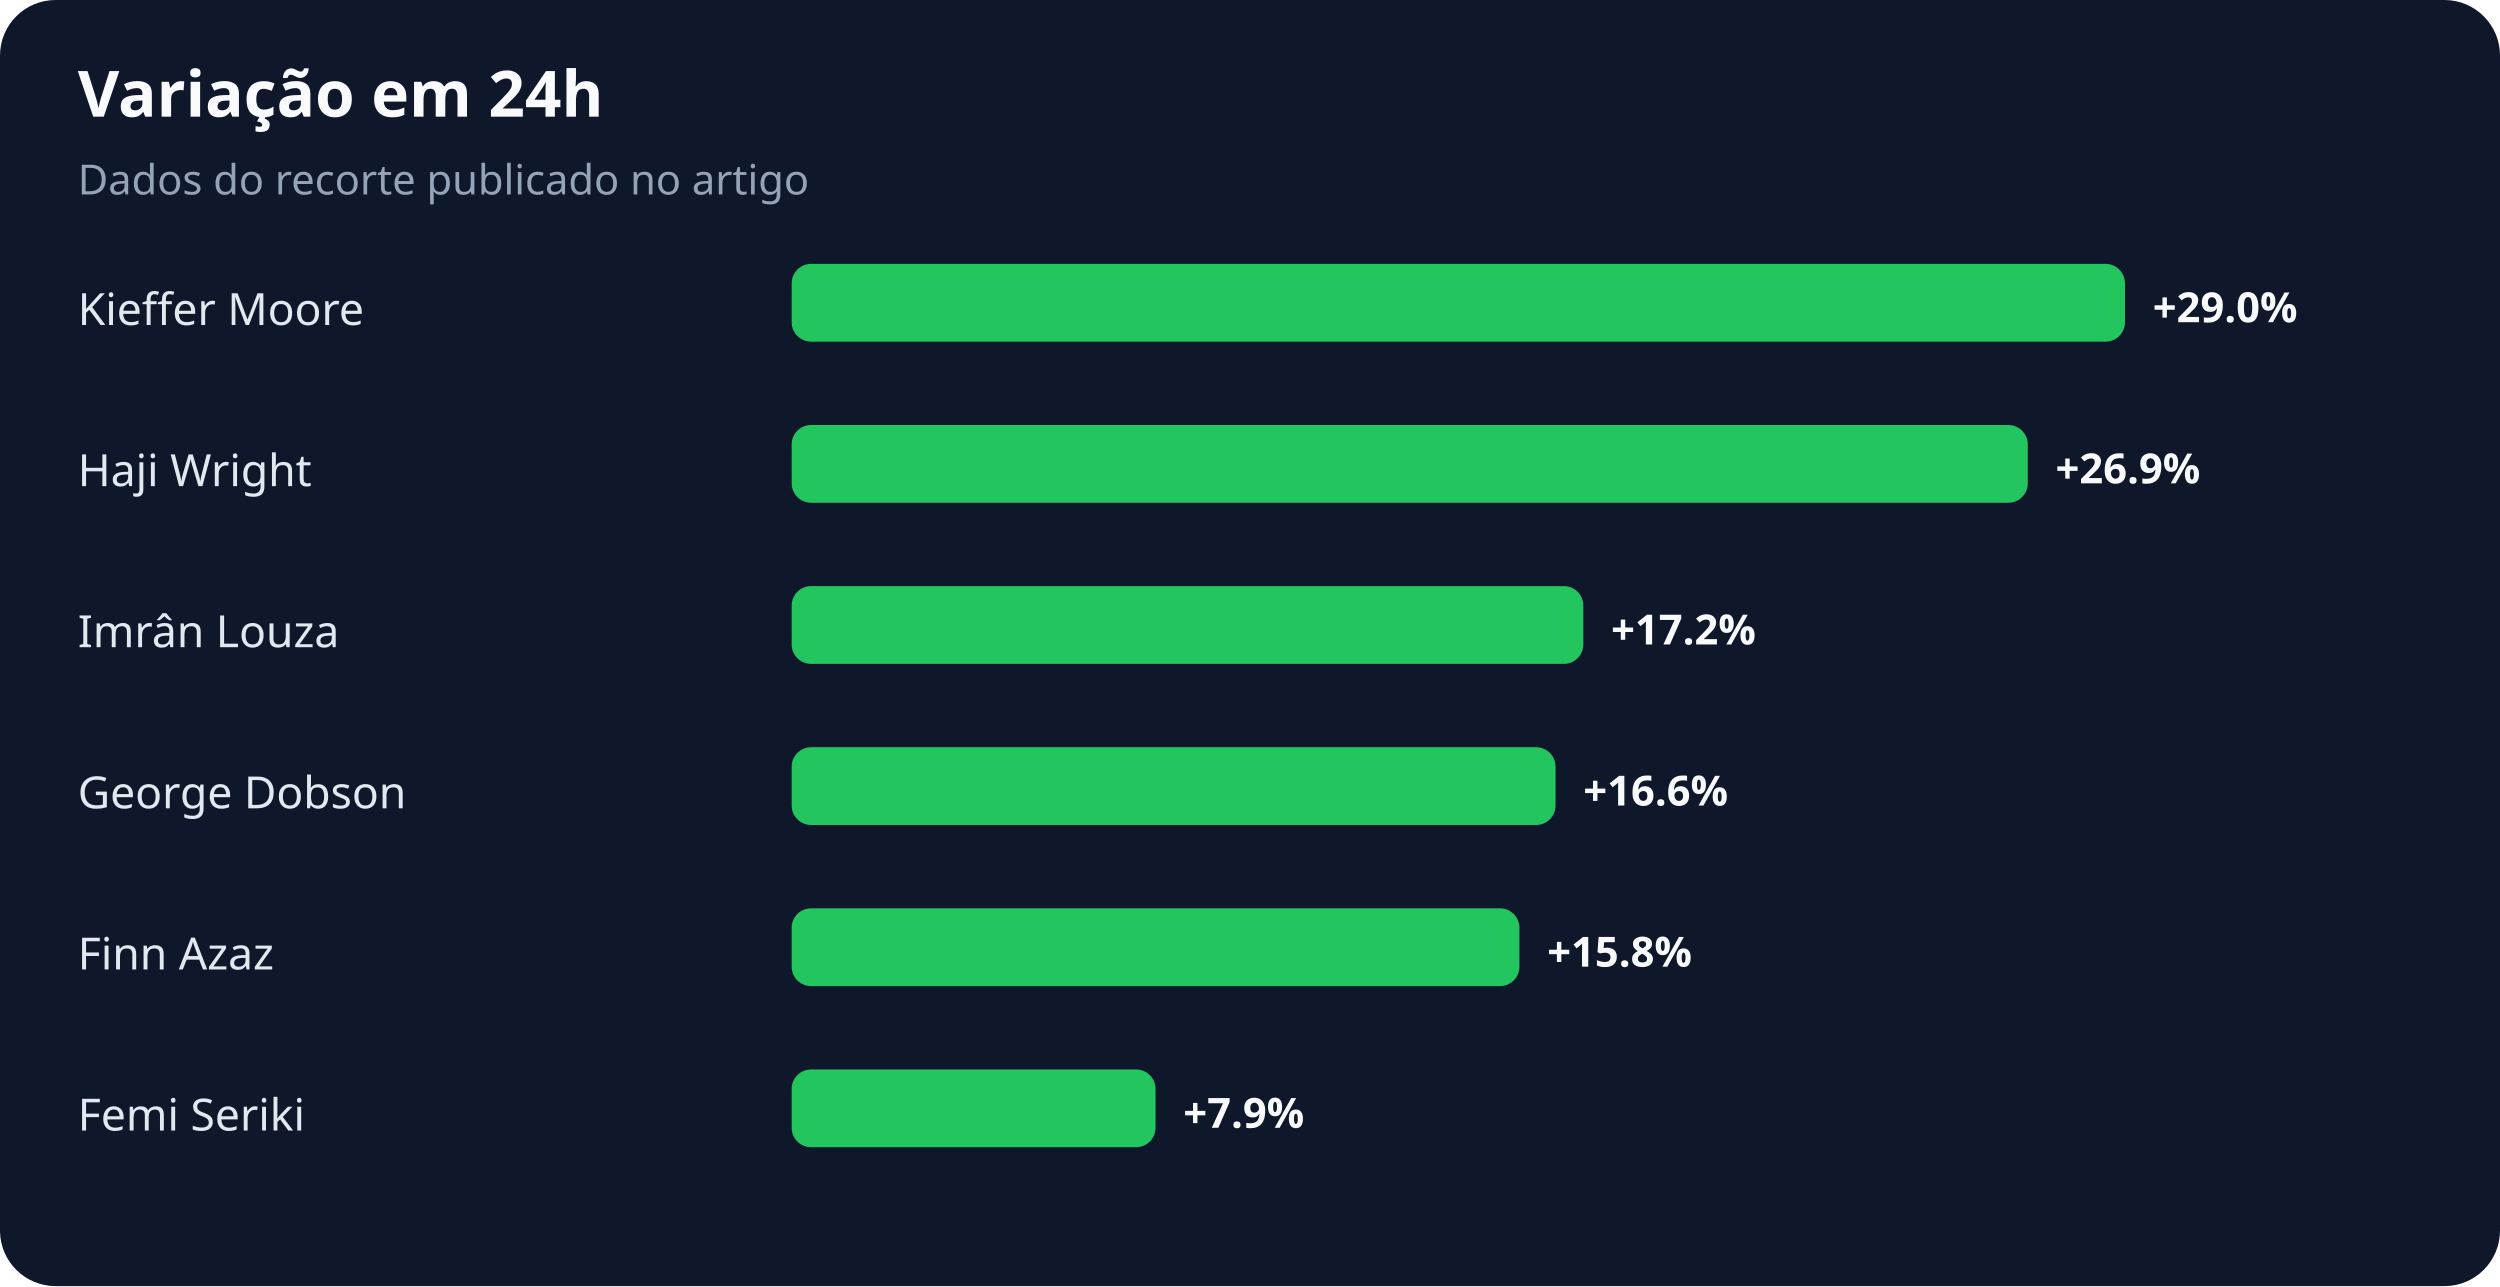
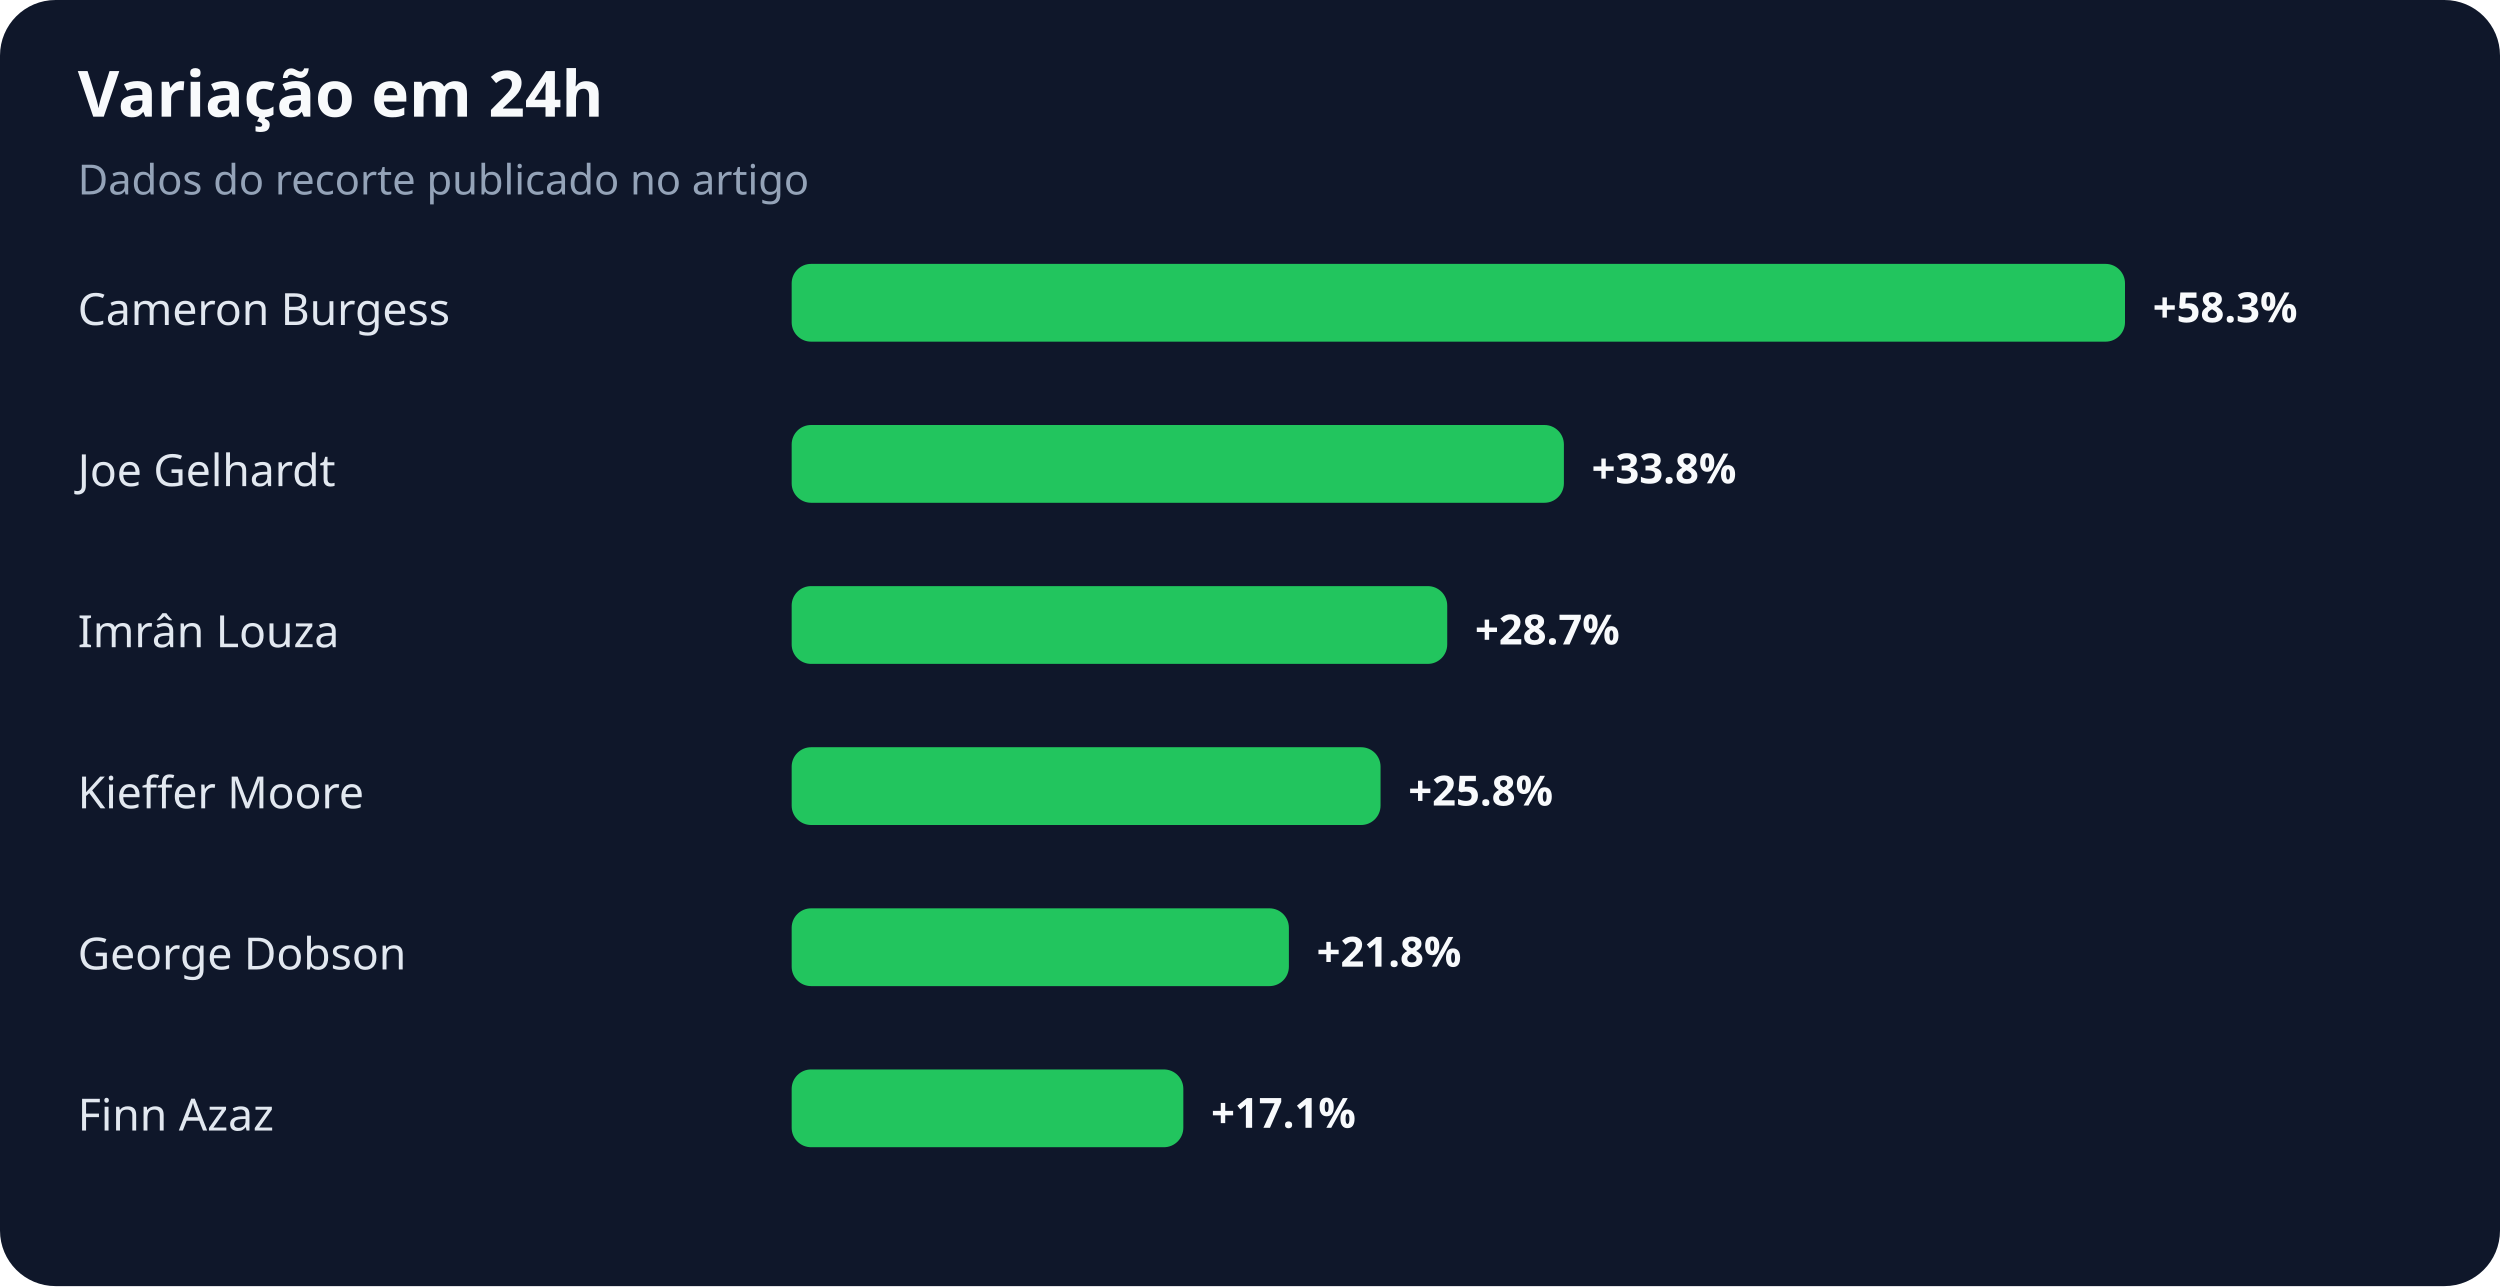
<svg xmlns="http://www.w3.org/2000/svg" width="900" height="463" viewBox="0 0 900 463" role="img" aria-labelledby="title desc">
  <rect width="100%" height="100%" rx="20" fill="#0f172a" />
  <text x="28" y="42" fill="#f8fafc" font-family="system-ui,sans-serif" font-size="23" font-weight="700">Variação em 24h</text>
  <text x="28" y="70" fill="#94a3b8" font-family="system-ui,sans-serif" font-size="15">Dados do recorte publicado no artigo</text>
-   <text x="28" y="117" fill="#e2e8f0" font-family="system-ui,sans-serif" font-size="16">Kieffer Moore</text>
+   <text x="28" y="117" fill="#e2e8f0" font-family="system-ui,sans-serif" font-size="16">Cameron Burgess</text>
  <rect x="285" y="95" width="480" height="28" rx="7" fill="#22c55e" />
-   <text x="775" y="116" fill="#f8fafc" font-family="system-ui,sans-serif" font-size="15" font-weight="700">+29.0%</text>
-   <text x="28" y="175" fill="#e2e8f0" font-family="system-ui,sans-serif" font-size="16">Haji Wright</text>
-   <rect x="285" y="153" width="445" height="28" rx="7" fill="#22c55e" />
-   <text x="740" y="174" fill="#f8fafc" font-family="system-ui,sans-serif" font-size="15" font-weight="700">+26.9%</text>
+   <text x="775" y="116" fill="#f8fafc" font-family="system-ui,sans-serif" font-size="15" font-weight="700">+58.3%</text>
+   <text x="28" y="175" fill="#e2e8f0" font-family="system-ui,sans-serif" font-size="16">Joe Gelhardt</text>
+   <rect x="285" y="153" width="278" height="28" rx="7" fill="#22c55e" />
+   <text x="573" y="174" fill="#f8fafc" font-family="system-ui,sans-serif" font-size="15" font-weight="700">+33.8%</text>
  <text x="28" y="233" fill="#e2e8f0" font-family="system-ui,sans-serif" font-size="16">Imrân Louza</text>
-   <rect x="285" y="211" width="285" height="28" rx="7" fill="#22c55e" />
-   <text x="580" y="232" fill="#f8fafc" font-family="system-ui,sans-serif" font-size="15" font-weight="700">+17.2%</text>
-   <text x="28" y="291" fill="#e2e8f0" font-family="system-ui,sans-serif" font-size="16">George Dobson</text>
-   <rect x="285" y="269" width="275" height="28" rx="7" fill="#22c55e" />
-   <text x="570" y="290" fill="#f8fafc" font-family="system-ui,sans-serif" font-size="15" font-weight="700">+16.6%</text>
-   <text x="28" y="349" fill="#e2e8f0" font-family="system-ui,sans-serif" font-size="16">Finn Azaz</text>
-   <rect x="285" y="327" width="262" height="28" rx="7" fill="#22c55e" />
-   <text x="557" y="348" fill="#f8fafc" font-family="system-ui,sans-serif" font-size="15" font-weight="700">+15.8%</text>
-   <text x="28" y="407" fill="#e2e8f0" font-family="system-ui,sans-serif" font-size="16">Femi Seriki</text>
-   <rect x="285" y="385" width="131" height="28" rx="7" fill="#22c55e" />
-   <text x="426" y="406" fill="#f8fafc" font-family="system-ui,sans-serif" font-size="15" font-weight="700">+7.9%</text>
+   <rect x="285" y="211" width="236" height="28" rx="7" fill="#22c55e" />
+   <text x="531" y="232" fill="#f8fafc" font-family="system-ui,sans-serif" font-size="15" font-weight="700">+28.7%</text>
+   <text x="28" y="291" fill="#e2e8f0" font-family="system-ui,sans-serif" font-size="16">Kieffer Moore</text>
+   <rect x="285" y="269" width="212" height="28" rx="7" fill="#22c55e" />
+   <text x="507" y="290" fill="#f8fafc" font-family="system-ui,sans-serif" font-size="15" font-weight="700">+25.8%</text>
+   <text x="28" y="349" fill="#e2e8f0" font-family="system-ui,sans-serif" font-size="16">George Dobson</text>
+   <rect x="285" y="327" width="179" height="28" rx="7" fill="#22c55e" />
+   <text x="474" y="348" fill="#f8fafc" font-family="system-ui,sans-serif" font-size="15" font-weight="700">+21.8%</text>
+   <text x="28" y="407" fill="#e2e8f0" font-family="system-ui,sans-serif" font-size="16">Finn Azaz</text>
+   <rect x="285" y="385" width="141" height="28" rx="7" fill="#22c55e" />
+   <text x="436" y="406" fill="#f8fafc" font-family="system-ui,sans-serif" font-size="15" font-weight="700">+17.1%</text>
</svg>
